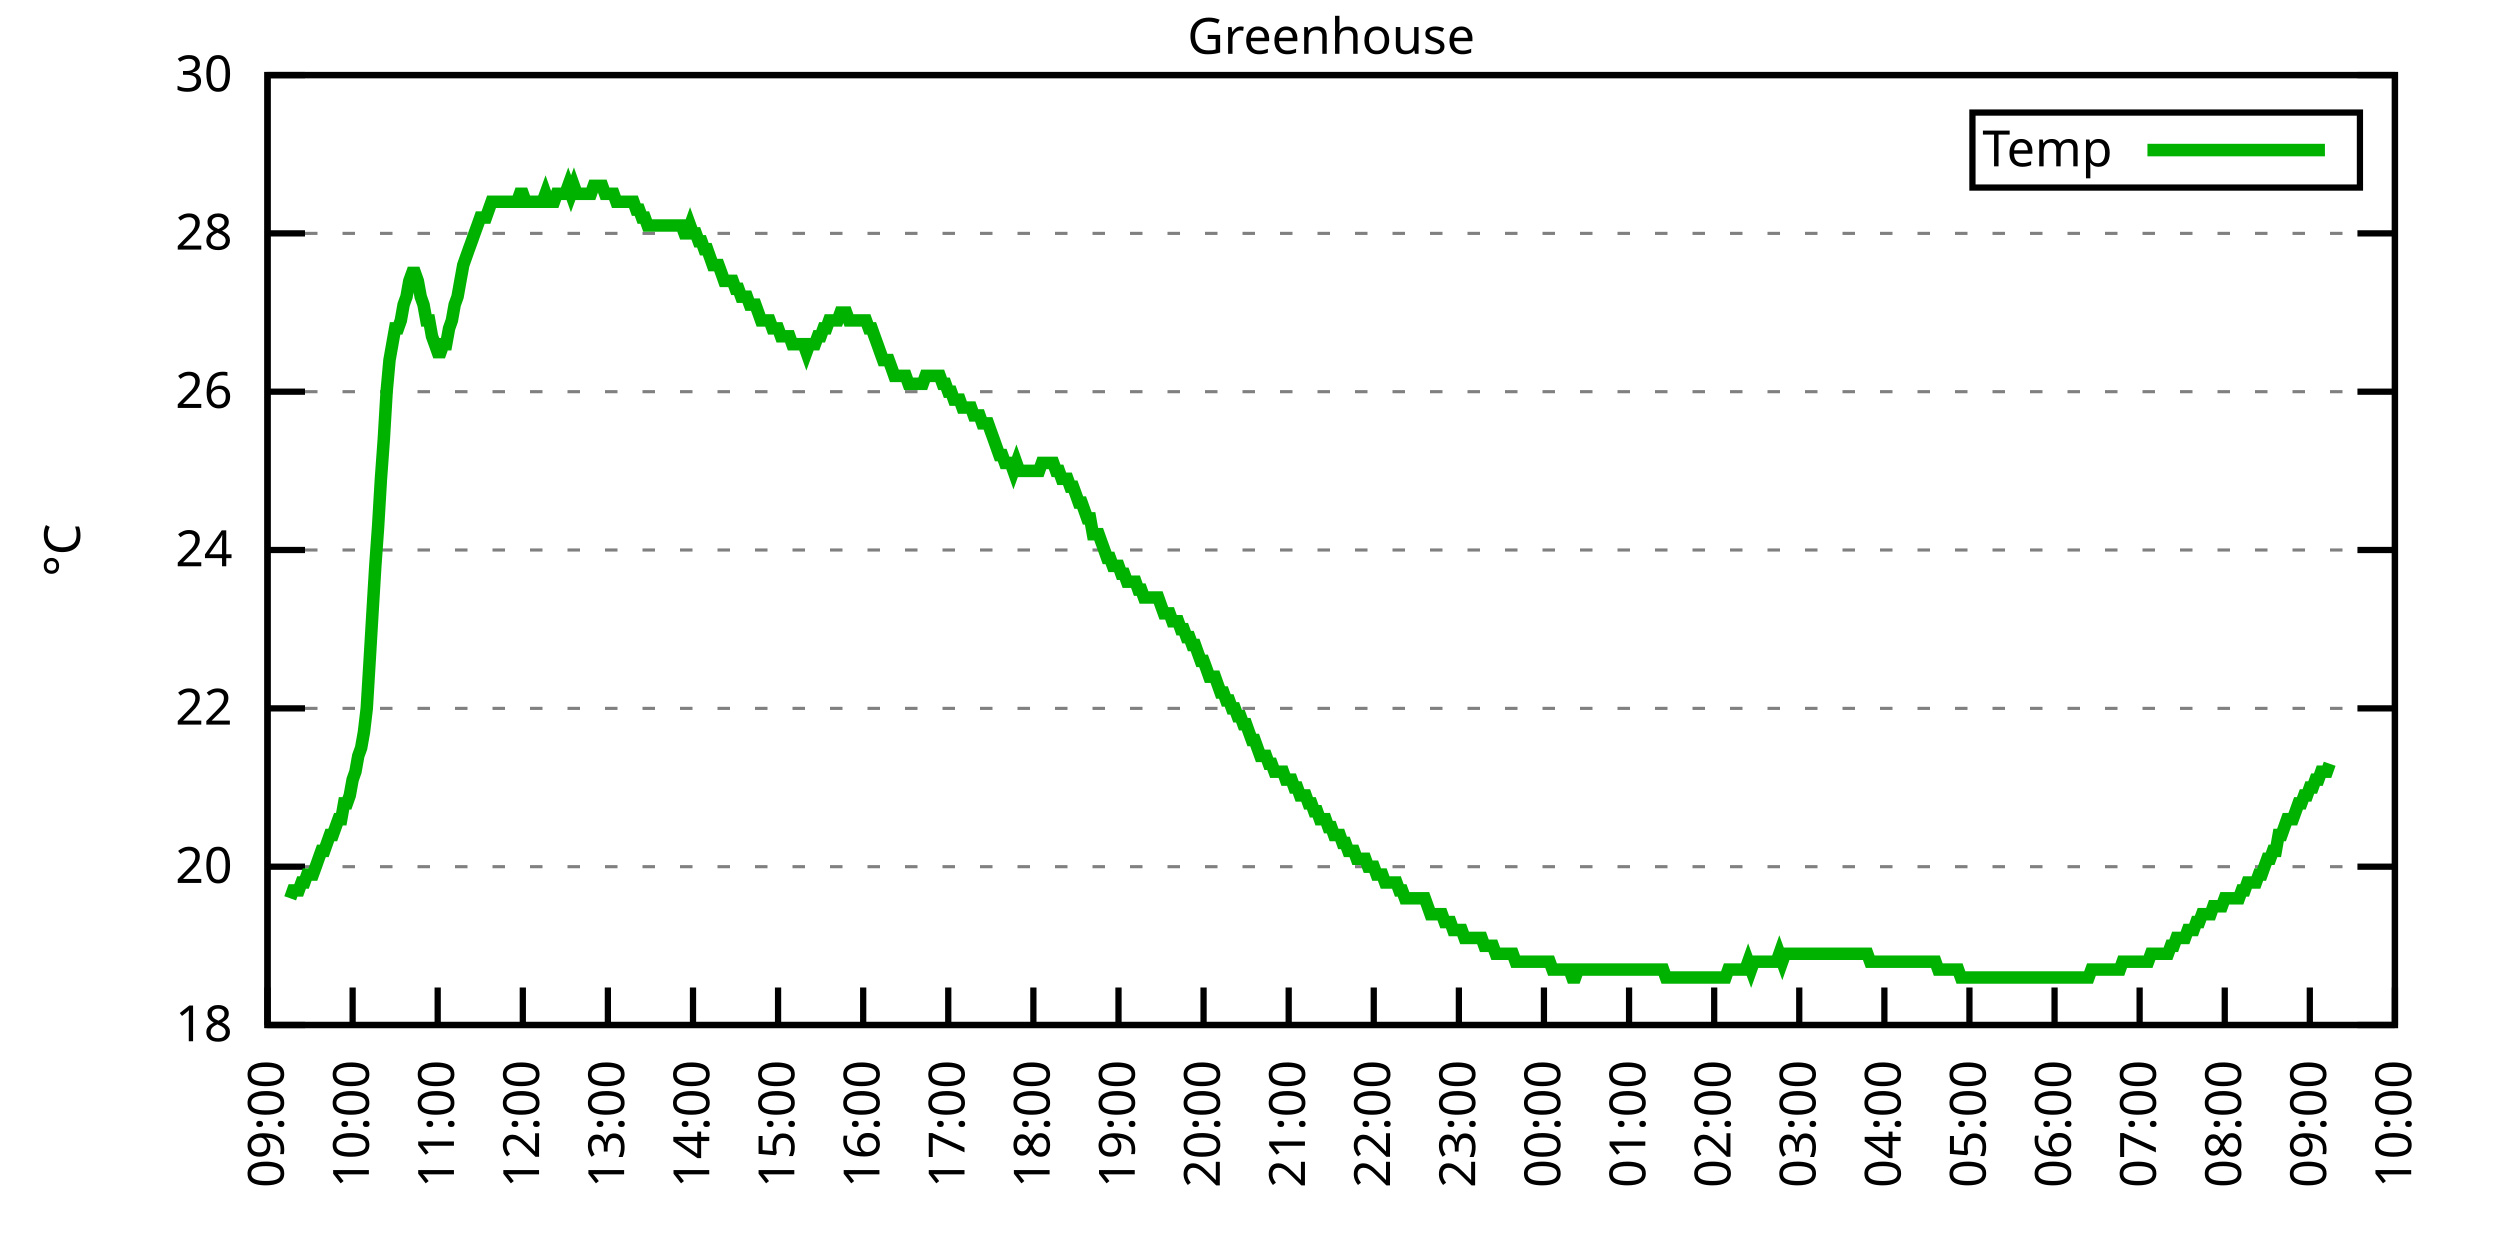
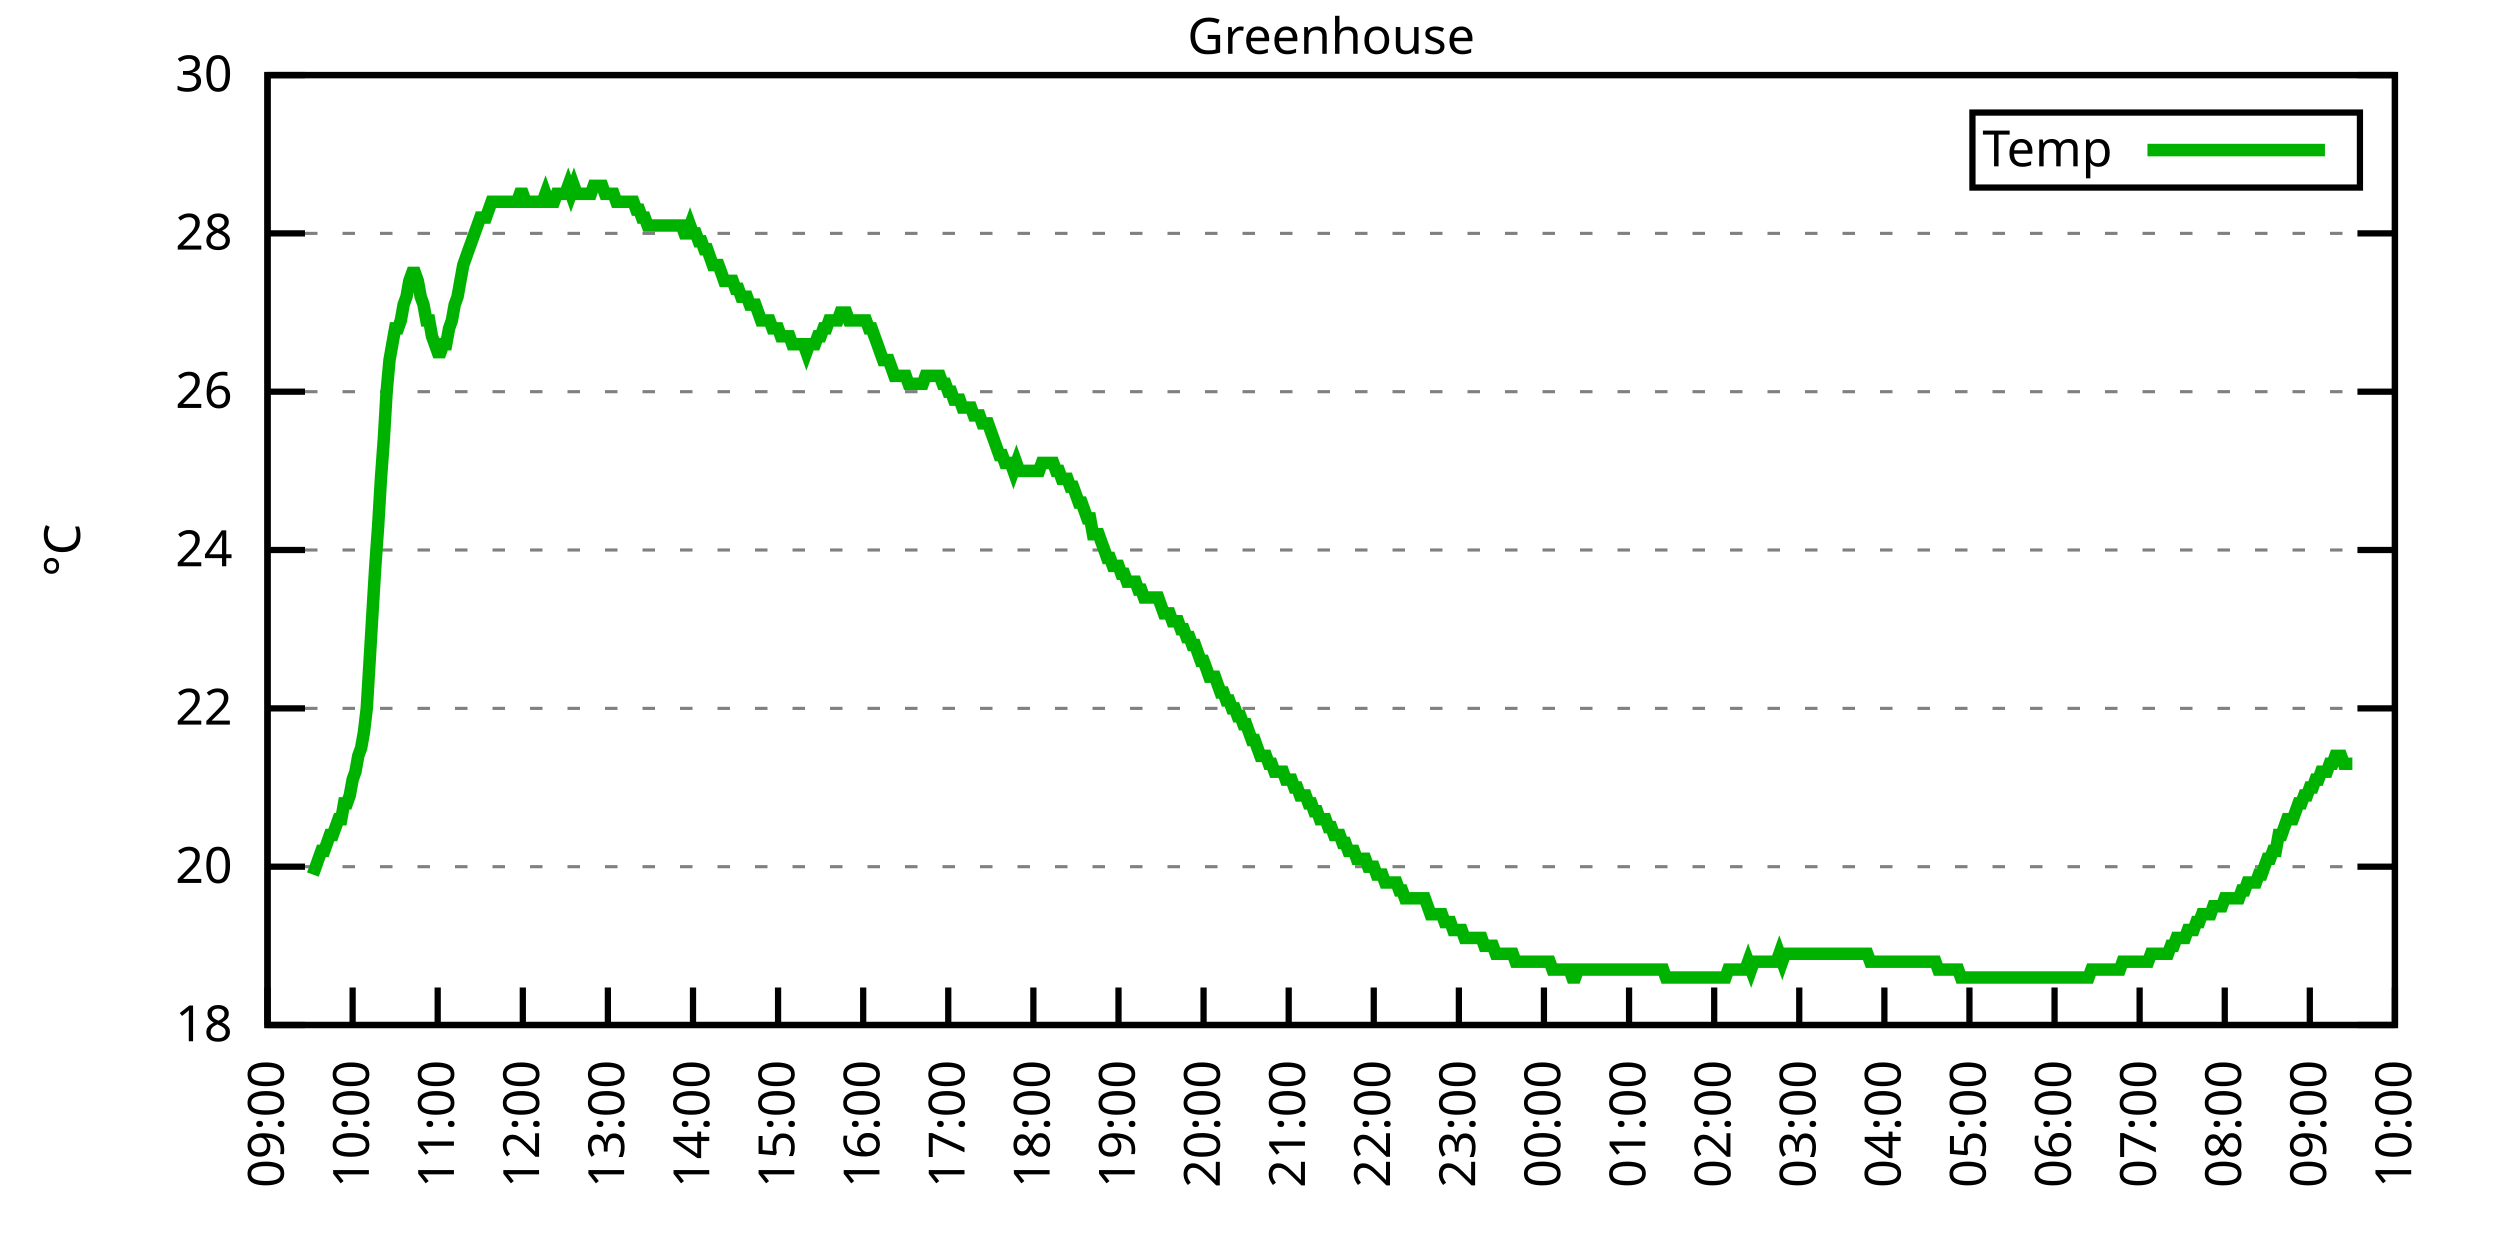
<svg xmlns="http://www.w3.org/2000/svg" xmlns:xlink="http://www.w3.org/1999/xlink" width="400" height="200" viewBox="0 0 400 200">
  <g id="gnuplot_canvas">
    <rect x="0" y="0" width="400" height="200" fill="none" />
    <defs>
      <circle id="gpDot" r="0.5" stroke-width="0.5" stroke="currentColor" />
      <path id="gpPt0" stroke-width="0.333" stroke="currentColor" d="M-1,0 h2 M0,-1 v2" />
      <path id="gpPt1" stroke-width="0.333" stroke="currentColor" d="M-1,-1 L1,1 M1,-1 L-1,1" />
      <path id="gpPt2" stroke-width="0.333" stroke="currentColor" d="M-1,0 L1,0 M0,-1 L0,1 M-1,-1 L1,1 M-1,1 L1,-1" />
      <rect id="gpPt3" stroke-width="0.333" stroke="currentColor" x="-1" y="-1" width="2" height="2" />
      <rect id="gpPt4" stroke-width="0.333" stroke="currentColor" fill="currentColor" x="-1" y="-1" width="2" height="2" />
      <circle id="gpPt5" stroke-width="0.333" stroke="currentColor" cx="0" cy="0" r="1" />
      <use xlink:href="#gpPt5" id="gpPt6" fill="currentColor" stroke="none" />
      <path id="gpPt7" stroke-width="0.333" stroke="currentColor" d="M0,-1.33 L-1.33,0.67 L1.33,0.67 z" />
      <use xlink:href="#gpPt7" id="gpPt8" fill="currentColor" stroke="none" />
      <use xlink:href="#gpPt7" id="gpPt9" stroke="currentColor" transform="rotate(180)" />
      <use xlink:href="#gpPt9" id="gpPt10" fill="currentColor" stroke="none" />
      <use xlink:href="#gpPt3" id="gpPt11" stroke="currentColor" transform="rotate(45)" />
      <use xlink:href="#gpPt11" id="gpPt12" fill="currentColor" stroke="none" />
      <path id="gpPt13" stroke-width="0.333" stroke="currentColor" d="M0,1.330 L1.265,0.411 L0.782,-1.067 L-0.782,-1.076 L-1.265,0.411 z" />
      <use xlink:href="#gpPt13" id="gpPt14" fill="currentColor" stroke="none" />
      <filter id="textbox" filterUnits="objectBoundingBox" x="0" y="0" height="1" width="1">
        <feFlood flood-color="white" flood-opacity="1" result="bgnd" />
        <feComposite in="SourceGraphic" in2="bgnd" operator="atop" />
      </filter>
      <filter id="greybox" filterUnits="objectBoundingBox" x="0" y="0" height="1" width="1">
        <feFlood flood-color="lightgrey" flood-opacity="1" result="grey" />
        <feComposite in="SourceGraphic" in2="grey" operator="atop" />
      </filter>
    </defs>
    <g fill="none" color="white" stroke="currentColor" stroke-width="1.00" stroke-linecap="butt" stroke-linejoin="miter">
</g>
    <g fill="none" color="black" stroke="currentColor" stroke-width="1.00" stroke-linecap="butt" stroke-linejoin="miter">
      <g stroke="none" shape-rendering="crispEdges">
        <polygon fill="rgb(255, 255, 255)" points="42.80,164.00 383.18,164.00 383.18,12.02 42.80,12.02 " />
      </g>
    </g>
    <g fill="none" color="black" stroke="currentColor" stroke-width="1.00" stroke-linecap="butt" stroke-linejoin="miter">
</g>
    <g fill="none" color="black" stroke="black" stroke-width="0.50" stroke-linecap="butt" stroke-linejoin="miter">
</g>
    <g fill="none" color="gray" stroke="currentColor" stroke-width="0.50" stroke-linecap="butt" stroke-linejoin="miter">
      <path stroke="gray" stroke-dasharray="2,4" class="gridline" d="M42.80,164.00 L383.19,164.00  " />
    </g>
    <g fill="none" color="gray" stroke="gray" stroke-width="1.00" stroke-linecap="butt" stroke-linejoin="miter">
</g>
    <g fill="none" color="black" stroke="currentColor" stroke-width="1.00" stroke-linecap="butt" stroke-linejoin="miter">
      <path stroke="black" d="M42.80,164.00 L48.80,164.00 M383.19,164.00 L377.19,164.00  " />
      <g transform="translate(37.20,166.60)" stroke="none" fill="black" font-family="Sans" font-size="8.00" text-anchor="end">
        <text>
          <tspan font-family="Sans"> 18</tspan>
        </text>
      </g>
    </g>
    <g fill="none" color="black" stroke="currentColor" stroke-width="1.00" stroke-linecap="butt" stroke-linejoin="miter">
</g>
    <g fill="none" color="black" stroke="black" stroke-width="0.50" stroke-linecap="butt" stroke-linejoin="miter">
</g>
    <g fill="none" color="gray" stroke="currentColor" stroke-width="0.50" stroke-linecap="butt" stroke-linejoin="miter">
      <path stroke="gray" stroke-dasharray="2,4" class="gridline" d="M42.80,138.67 L383.19,138.67  " />
    </g>
    <g fill="none" color="gray" stroke="gray" stroke-width="1.00" stroke-linecap="butt" stroke-linejoin="miter">
</g>
    <g fill="none" color="black" stroke="currentColor" stroke-width="1.00" stroke-linecap="butt" stroke-linejoin="miter">
      <path stroke="black" d="M42.80,138.67 L48.80,138.67 M383.19,138.67 L377.19,138.67  " />
      <g transform="translate(37.20,141.27)" stroke="none" fill="black" font-family="Sans" font-size="8.00" text-anchor="end">
        <text>
          <tspan font-family="Sans"> 20</tspan>
        </text>
      </g>
    </g>
    <g fill="none" color="black" stroke="currentColor" stroke-width="1.00" stroke-linecap="butt" stroke-linejoin="miter">
</g>
    <g fill="none" color="black" stroke="black" stroke-width="0.50" stroke-linecap="butt" stroke-linejoin="miter">
</g>
    <g fill="none" color="gray" stroke="currentColor" stroke-width="0.50" stroke-linecap="butt" stroke-linejoin="miter">
      <path stroke="gray" stroke-dasharray="2,4" class="gridline" d="M42.80,113.34 L383.19,113.34  " />
    </g>
    <g fill="none" color="gray" stroke="gray" stroke-width="1.00" stroke-linecap="butt" stroke-linejoin="miter">
</g>
    <g fill="none" color="black" stroke="currentColor" stroke-width="1.00" stroke-linecap="butt" stroke-linejoin="miter">
      <path stroke="black" d="M42.80,113.34 L48.80,113.34 M383.19,113.34 L377.19,113.34  " />
      <g transform="translate(37.20,115.94)" stroke="none" fill="black" font-family="Sans" font-size="8.00" text-anchor="end">
        <text>
          <tspan font-family="Sans"> 22</tspan>
        </text>
      </g>
    </g>
    <g fill="none" color="black" stroke="currentColor" stroke-width="1.00" stroke-linecap="butt" stroke-linejoin="miter">
</g>
    <g fill="none" color="black" stroke="black" stroke-width="0.50" stroke-linecap="butt" stroke-linejoin="miter">
</g>
    <g fill="none" color="gray" stroke="currentColor" stroke-width="0.50" stroke-linecap="butt" stroke-linejoin="miter">
      <path stroke="gray" stroke-dasharray="2,4" class="gridline" d="M42.80,88.00 L383.19,88.00  " />
    </g>
    <g fill="none" color="gray" stroke="gray" stroke-width="1.00" stroke-linecap="butt" stroke-linejoin="miter">
</g>
    <g fill="none" color="black" stroke="currentColor" stroke-width="1.00" stroke-linecap="butt" stroke-linejoin="miter">
      <path stroke="black" d="M42.80,88.00 L48.80,88.00 M383.19,88.00 L377.19,88.00  " />
      <g transform="translate(37.20,90.60)" stroke="none" fill="black" font-family="Sans" font-size="8.00" text-anchor="end">
        <text>
          <tspan font-family="Sans"> 24</tspan>
        </text>
      </g>
    </g>
    <g fill="none" color="black" stroke="currentColor" stroke-width="1.00" stroke-linecap="butt" stroke-linejoin="miter">
</g>
    <g fill="none" color="black" stroke="black" stroke-width="0.50" stroke-linecap="butt" stroke-linejoin="miter">
</g>
    <g fill="none" color="gray" stroke="currentColor" stroke-width="0.50" stroke-linecap="butt" stroke-linejoin="miter">
      <path stroke="gray" stroke-dasharray="2,4" class="gridline" d="M42.80,62.67 L383.19,62.67  " />
    </g>
    <g fill="none" color="gray" stroke="gray" stroke-width="1.00" stroke-linecap="butt" stroke-linejoin="miter">
</g>
    <g fill="none" color="black" stroke="currentColor" stroke-width="1.00" stroke-linecap="butt" stroke-linejoin="miter">
      <path stroke="black" d="M42.80,62.67 L48.80,62.67 M383.19,62.67 L377.19,62.67  " />
      <g transform="translate(37.20,65.27)" stroke="none" fill="black" font-family="Sans" font-size="8.00" text-anchor="end">
        <text>
          <tspan font-family="Sans"> 26</tspan>
        </text>
      </g>
    </g>
    <g fill="none" color="black" stroke="currentColor" stroke-width="1.00" stroke-linecap="butt" stroke-linejoin="miter">
</g>
    <g fill="none" color="black" stroke="black" stroke-width="0.50" stroke-linecap="butt" stroke-linejoin="miter">
</g>
    <g fill="none" color="gray" stroke="currentColor" stroke-width="0.50" stroke-linecap="butt" stroke-linejoin="miter">
      <path stroke="gray" stroke-dasharray="2,4" class="gridline" d="M42.80,37.34 L383.19,37.34  " />
    </g>
    <g fill="none" color="gray" stroke="gray" stroke-width="1.00" stroke-linecap="butt" stroke-linejoin="miter">
</g>
    <g fill="none" color="black" stroke="currentColor" stroke-width="1.00" stroke-linecap="butt" stroke-linejoin="miter">
      <path stroke="black" d="M42.80,37.34 L48.80,37.34 M383.19,37.34 L377.19,37.34  " />
      <g transform="translate(37.20,39.94)" stroke="none" fill="black" font-family="Sans" font-size="8.00" text-anchor="end">
        <text>
          <tspan font-family="Sans"> 28</tspan>
        </text>
      </g>
    </g>
    <g fill="none" color="black" stroke="currentColor" stroke-width="1.00" stroke-linecap="butt" stroke-linejoin="miter">
</g>
    <g fill="none" color="black" stroke="black" stroke-width="0.50" stroke-linecap="butt" stroke-linejoin="miter">
</g>
    <g fill="none" color="gray" stroke="currentColor" stroke-width="0.50" stroke-linecap="butt" stroke-linejoin="miter">
      <path stroke="gray" stroke-dasharray="2,4" class="gridline" d="M42.80,12.01 L383.19,12.01  " />
    </g>
    <g fill="none" color="gray" stroke="gray" stroke-width="1.00" stroke-linecap="butt" stroke-linejoin="miter">
</g>
    <g fill="none" color="black" stroke="currentColor" stroke-width="1.00" stroke-linecap="butt" stroke-linejoin="miter">
      <path stroke="black" d="M42.80,12.01 L48.80,12.01 M383.19,12.01 L377.19,12.01  " />
      <g transform="translate(37.20,14.61)" stroke="none" fill="black" font-family="Sans" font-size="8.00" text-anchor="end">
        <text>
          <tspan font-family="Sans"> 30</tspan>
        </text>
      </g>
    </g>
    <g fill="none" color="black" stroke="currentColor" stroke-width="1.00" stroke-linecap="butt" stroke-linejoin="miter">
      <path stroke="black" d="M42.80,164.00 L42.80,158.00  " />
      <g transform="translate(45.40,169.60) rotate(270.00)" stroke="none" fill="black" font-family="Sans" font-size="8.00" text-anchor="end">
        <text>
          <tspan font-family="Sans">09:00</tspan>
        </text>
      </g>
    </g>
    <g fill="none" color="black" stroke="currentColor" stroke-width="1.00" stroke-linecap="butt" stroke-linejoin="miter">
      <path stroke="black" d="M56.42,164.00 L56.42,158.00  " />
      <g transform="translate(59.02,169.60) rotate(270.00)" stroke="none" fill="black" font-family="Sans" font-size="8.00" text-anchor="end">
        <text>
          <tspan font-family="Sans">10:00</tspan>
        </text>
      </g>
    </g>
    <g fill="none" color="black" stroke="currentColor" stroke-width="1.00" stroke-linecap="butt" stroke-linejoin="miter">
      <path stroke="black" d="M70.03,164.00 L70.03,158.00  " />
      <g transform="translate(72.63,169.60) rotate(270.00)" stroke="none" fill="black" font-family="Sans" font-size="8.00" text-anchor="end">
        <text>
          <tspan font-family="Sans">11:00</tspan>
        </text>
      </g>
    </g>
    <g fill="none" color="black" stroke="currentColor" stroke-width="1.00" stroke-linecap="butt" stroke-linejoin="miter">
      <path stroke="black" d="M83.65,164.00 L83.65,158.00  " />
      <g transform="translate(86.25,169.60) rotate(270.00)" stroke="none" fill="black" font-family="Sans" font-size="8.00" text-anchor="end">
        <text>
          <tspan font-family="Sans">12:00</tspan>
        </text>
      </g>
    </g>
    <g fill="none" color="black" stroke="currentColor" stroke-width="1.00" stroke-linecap="butt" stroke-linejoin="miter">
      <path stroke="black" d="M97.26,164.00 L97.26,158.00  " />
      <g transform="translate(99.86,169.60) rotate(270.00)" stroke="none" fill="black" font-family="Sans" font-size="8.00" text-anchor="end">
        <text>
          <tspan font-family="Sans">13:00</tspan>
        </text>
      </g>
    </g>
    <g fill="none" color="black" stroke="currentColor" stroke-width="1.00" stroke-linecap="butt" stroke-linejoin="miter">
      <path stroke="black" d="M110.88,164.00 L110.88,158.00  " />
      <g transform="translate(113.48,169.60) rotate(270.00)" stroke="none" fill="black" font-family="Sans" font-size="8.00" text-anchor="end">
        <text>
          <tspan font-family="Sans">14:00</tspan>
        </text>
      </g>
    </g>
    <g fill="none" color="black" stroke="currentColor" stroke-width="1.00" stroke-linecap="butt" stroke-linejoin="miter">
      <path stroke="black" d="M124.49,164.00 L124.49,158.00  " />
      <g transform="translate(127.09,169.60) rotate(270.00)" stroke="none" fill="black" font-family="Sans" font-size="8.00" text-anchor="end">
        <text>
          <tspan font-family="Sans">15:00</tspan>
        </text>
      </g>
    </g>
    <g fill="none" color="black" stroke="currentColor" stroke-width="1.00" stroke-linecap="butt" stroke-linejoin="miter">
      <path stroke="black" d="M138.11,164.00 L138.11,158.00  " />
      <g transform="translate(140.71,169.60) rotate(270.00)" stroke="none" fill="black" font-family="Sans" font-size="8.00" text-anchor="end">
        <text>
          <tspan font-family="Sans">16:00</tspan>
        </text>
      </g>
    </g>
    <g fill="none" color="black" stroke="currentColor" stroke-width="1.00" stroke-linecap="butt" stroke-linejoin="miter">
      <path stroke="black" d="M151.72,164.00 L151.72,158.00  " />
      <g transform="translate(154.32,169.60) rotate(270.00)" stroke="none" fill="black" font-family="Sans" font-size="8.00" text-anchor="end">
        <text>
          <tspan font-family="Sans">17:00</tspan>
        </text>
      </g>
    </g>
    <g fill="none" color="black" stroke="currentColor" stroke-width="1.00" stroke-linecap="butt" stroke-linejoin="miter">
      <path stroke="black" d="M165.34,164.00 L165.34,158.00  " />
      <g transform="translate(167.94,169.60) rotate(270.00)" stroke="none" fill="black" font-family="Sans" font-size="8.00" text-anchor="end">
        <text>
          <tspan font-family="Sans">18:00</tspan>
        </text>
      </g>
    </g>
    <g fill="none" color="black" stroke="currentColor" stroke-width="1.00" stroke-linecap="butt" stroke-linejoin="miter">
      <path stroke="black" d="M178.96,164.00 L178.96,158.00  " />
      <g transform="translate(181.56,169.60) rotate(270.00)" stroke="none" fill="black" font-family="Sans" font-size="8.00" text-anchor="end">
        <text>
          <tspan font-family="Sans">19:00</tspan>
        </text>
      </g>
    </g>
    <g fill="none" color="black" stroke="currentColor" stroke-width="1.00" stroke-linecap="butt" stroke-linejoin="miter">
      <path stroke="black" d="M192.57,164.00 L192.57,158.00  " />
      <g transform="translate(195.17,169.60) rotate(270.00)" stroke="none" fill="black" font-family="Sans" font-size="8.00" text-anchor="end">
        <text>
          <tspan font-family="Sans">20:00</tspan>
        </text>
      </g>
    </g>
    <g fill="none" color="black" stroke="currentColor" stroke-width="1.00" stroke-linecap="butt" stroke-linejoin="miter">
      <path stroke="black" d="M206.19,164.00 L206.19,158.00  " />
      <g transform="translate(208.79,169.60) rotate(270.00)" stroke="none" fill="black" font-family="Sans" font-size="8.00" text-anchor="end">
        <text>
          <tspan font-family="Sans">21:00</tspan>
        </text>
      </g>
    </g>
    <g fill="none" color="black" stroke="currentColor" stroke-width="1.00" stroke-linecap="butt" stroke-linejoin="miter">
      <path stroke="black" d="M219.80,164.00 L219.80,158.00  " />
      <g transform="translate(222.40,169.60) rotate(270.00)" stroke="none" fill="black" font-family="Sans" font-size="8.00" text-anchor="end">
        <text>
          <tspan font-family="Sans">22:00</tspan>
        </text>
      </g>
    </g>
    <g fill="none" color="black" stroke="currentColor" stroke-width="1.00" stroke-linecap="butt" stroke-linejoin="miter">
      <path stroke="black" d="M233.42,164.00 L233.42,158.00  " />
      <g transform="translate(236.02,169.60) rotate(270.00)" stroke="none" fill="black" font-family="Sans" font-size="8.00" text-anchor="end">
        <text>
          <tspan font-family="Sans">23:00</tspan>
        </text>
      </g>
    </g>
    <g fill="none" color="black" stroke="currentColor" stroke-width="1.00" stroke-linecap="butt" stroke-linejoin="miter">
      <path stroke="black" d="M247.03,164.00 L247.03,158.00  " />
      <g transform="translate(249.63,169.60) rotate(270.00)" stroke="none" fill="black" font-family="Sans" font-size="8.00" text-anchor="end">
        <text>
          <tspan font-family="Sans">00:00</tspan>
        </text>
      </g>
    </g>
    <g fill="none" color="black" stroke="currentColor" stroke-width="1.00" stroke-linecap="butt" stroke-linejoin="miter">
      <path stroke="black" d="M260.65,164.00 L260.65,158.00  " />
      <g transform="translate(263.25,169.60) rotate(270.00)" stroke="none" fill="black" font-family="Sans" font-size="8.00" text-anchor="end">
        <text>
          <tspan font-family="Sans">01:00</tspan>
        </text>
      </g>
    </g>
    <g fill="none" color="black" stroke="currentColor" stroke-width="1.00" stroke-linecap="butt" stroke-linejoin="miter">
      <path stroke="black" d="M274.27,164.00 L274.27,158.00  " />
      <g transform="translate(276.87,169.60) rotate(270.00)" stroke="none" fill="black" font-family="Sans" font-size="8.00" text-anchor="end">
        <text>
          <tspan font-family="Sans">02:00</tspan>
        </text>
      </g>
    </g>
    <g fill="none" color="black" stroke="currentColor" stroke-width="1.00" stroke-linecap="butt" stroke-linejoin="miter">
      <path stroke="black" d="M287.88,164.00 L287.88,158.00  " />
      <g transform="translate(290.48,169.60) rotate(270.00)" stroke="none" fill="black" font-family="Sans" font-size="8.00" text-anchor="end">
        <text>
          <tspan font-family="Sans">03:00</tspan>
        </text>
      </g>
    </g>
    <g fill="none" color="black" stroke="currentColor" stroke-width="1.00" stroke-linecap="butt" stroke-linejoin="miter">
      <path stroke="black" d="M301.50,164.00 L301.50,158.00  " />
      <g transform="translate(304.10,169.60) rotate(270.00)" stroke="none" fill="black" font-family="Sans" font-size="8.00" text-anchor="end">
        <text>
          <tspan font-family="Sans">04:00</tspan>
        </text>
      </g>
    </g>
    <g fill="none" color="black" stroke="currentColor" stroke-width="1.00" stroke-linecap="butt" stroke-linejoin="miter">
      <path stroke="black" d="M315.11,164.00 L315.11,158.00  " />
      <g transform="translate(317.71,169.60) rotate(270.00)" stroke="none" fill="black" font-family="Sans" font-size="8.00" text-anchor="end">
        <text>
          <tspan font-family="Sans">05:00</tspan>
        </text>
      </g>
    </g>
    <g fill="none" color="black" stroke="currentColor" stroke-width="1.00" stroke-linecap="butt" stroke-linejoin="miter">
      <path stroke="black" d="M328.73,164.00 L328.73,158.00  " />
      <g transform="translate(331.33,169.60) rotate(270.00)" stroke="none" fill="black" font-family="Sans" font-size="8.00" text-anchor="end">
        <text>
          <tspan font-family="Sans">06:00</tspan>
        </text>
      </g>
    </g>
    <g fill="none" color="black" stroke="currentColor" stroke-width="1.00" stroke-linecap="butt" stroke-linejoin="miter">
      <path stroke="black" d="M342.34,164.00 L342.34,158.00  " />
      <g transform="translate(344.94,169.60) rotate(270.00)" stroke="none" fill="black" font-family="Sans" font-size="8.00" text-anchor="end">
        <text>
          <tspan font-family="Sans">07:00</tspan>
        </text>
      </g>
    </g>
    <g fill="none" color="black" stroke="currentColor" stroke-width="1.00" stroke-linecap="butt" stroke-linejoin="miter">
      <path stroke="black" d="M355.96,164.00 L355.96,158.00  " />
      <g transform="translate(358.56,169.60) rotate(270.00)" stroke="none" fill="black" font-family="Sans" font-size="8.00" text-anchor="end">
        <text>
          <tspan font-family="Sans">08:00</tspan>
        </text>
      </g>
    </g>
    <g fill="none" color="black" stroke="currentColor" stroke-width="1.00" stroke-linecap="butt" stroke-linejoin="miter">
      <path stroke="black" d="M369.57,164.00 L369.57,158.00  " />
      <g transform="translate(372.17,169.60) rotate(270.00)" stroke="none" fill="black" font-family="Sans" font-size="8.00" text-anchor="end">
        <text>
          <tspan font-family="Sans">09:00</tspan>
        </text>
      </g>
    </g>
    <g fill="none" color="black" stroke="currentColor" stroke-width="1.00" stroke-linecap="butt" stroke-linejoin="miter">
      <path stroke="black" d="M383.19,164.00 L383.19,158.00  " />
      <g transform="translate(385.79,169.60) rotate(270.00)" stroke="none" fill="black" font-family="Sans" font-size="8.00" text-anchor="end">
        <text>
          <tspan font-family="Sans">10:00</tspan>
        </text>
      </g>
    </g>
    <g fill="none" color="black" stroke="currentColor" stroke-width="1.00" stroke-linecap="butt" stroke-linejoin="miter">
</g>
    <g fill="none" color="black" stroke="currentColor" stroke-width="1.00" stroke-linecap="butt" stroke-linejoin="miter">
      <path stroke="black" d="M42.80,12.01 L42.80,164.00 L383.19,164.00 L383.19,12.01 L42.80,12.01 Z  " />
    </g>
    <g fill="none" color="black" stroke="currentColor" stroke-width="1.00" stroke-linecap="butt" stroke-linejoin="miter">
</g>
    <g fill="none" color="black" stroke="currentColor" stroke-width="1.00" stroke-linecap="butt" stroke-linejoin="miter">
      <path stroke="black" d="M315.59,30.01 L315.59,18.01 L377.59,18.01 L377.59,30.01 L315.59,30.01 Z  " />
    </g>
    <g id="Greenhouse_plot_1">
      <g fill="none" color="white" stroke="black" stroke-width="2.00" stroke-linecap="butt" stroke-linejoin="miter">
</g>
      <g fill="none" color="black" stroke="currentColor" stroke-width="2.00" stroke-linecap="butt" stroke-linejoin="miter">
        <g transform="translate(337.99,26.61)" stroke="none" fill="black" font-family="Sans" font-size="8.00" text-anchor="end">
          <text>
            <tspan font-family="Sans">Temp</tspan>
          </text>
        </g>
      </g>
      <g fill="none" color="black" stroke="currentColor" stroke-width="2.00" stroke-linecap="butt" stroke-linejoin="miter">
-         <path stroke="rgb(  0, 178,   0)" d="M343.59,24.01 L371.99,24.01 M46.43,143.73 L46.88,142.47 L47.34,142.47 L47.79,142.47 L48.25,141.20 L48.70,141.20   L49.15,139.93 L49.61,139.93 L50.06,139.93 L50.52,138.67 L50.97,137.40 L51.42,136.14 L51.88,136.14 L52.33,134.87   L52.78,133.60 L53.24,133.60 L53.69,132.34 L54.15,131.07 L54.60,131.07 L55.05,128.54 L55.51,128.54 L55.96,127.27   L56.42,124.74 L56.87,123.47 L57.32,120.94 L57.78,119.67 L58.23,117.14 L58.68,113.34 L59.14,105.74 L59.59,98.14   L60.05,90.54 L60.50,84.21 L60.95,76.61 L61.41,70.27 L61.86,62.67 L62.32,57.61 L62.77,55.07 L63.22,52.54   L63.68,52.54 L64.13,51.27 L64.58,48.74 L65.04,47.47 L65.49,44.94 L65.95,43.67 L66.40,43.67 L66.85,44.94   L67.31,47.47 L67.76,48.74 L68.22,51.27 L68.67,51.27 L69.12,53.81 L69.58,55.07 L70.03,56.34 L70.49,56.34   L70.94,55.07 L71.39,55.07 L71.85,52.54 L72.30,51.27 L72.75,48.74 L73.21,47.47 L73.66,44.94 L74.12,42.41   L74.57,41.14 L75.02,39.87 L75.48,38.61 L75.93,37.34 L76.39,36.08 L76.84,34.81 L77.29,34.81 L77.75,34.81   L78.20,33.54 L78.65,32.28 L79.11,32.28 L79.56,32.28 L80.02,32.28 L80.47,32.28 L80.92,32.28 L81.38,32.28   L81.83,32.28 L82.29,32.28 L82.74,32.28 L83.19,31.01 L83.65,31.01 L84.10,32.28 L84.55,32.28 L85.01,32.28   L85.46,32.28 L85.92,32.28 L86.37,32.28 L86.82,32.28 L87.28,31.01 L87.73,32.28 L88.19,32.28 L88.64,32.28   L89.09,31.01 L89.55,31.01 L90.00,31.01 L90.45,31.01 L90.91,29.74 L91.36,31.01 L91.82,29.74 L92.27,31.01   L92.72,31.01 L93.18,31.01 L93.63,31.01 L94.09,31.01 L94.54,31.01 L94.99,29.74 L95.45,29.74 L95.90,29.74   L96.35,29.74 L96.81,31.01 L97.26,31.01 L97.72,31.01 L98.17,31.01 L98.62,32.28 L99.08,32.28 L99.53,32.28   L99.99,32.28 L100.44,32.28 L100.89,32.28 L101.35,32.28 L101.80,33.54 L102.25,33.54 L102.71,34.81 L103.16,34.81   L103.62,36.08 L104.07,36.08 L104.52,36.08 L104.98,36.08 L105.43,36.08 L105.89,36.08 L106.34,36.08 L106.79,36.08   L107.25,36.08 L107.70,36.08 L108.15,36.08 L108.61,36.08 L109.06,36.08 L109.52,37.34 L109.97,37.34 L110.42,36.08   L110.88,37.34 L111.33,37.34 L111.79,38.61 L112.24,38.61 L112.69,39.87 L113.15,39.87 L113.60,41.14 L114.05,42.41   L114.51,42.41 L114.96,42.41 L115.42,43.67 L115.87,44.94 L116.32,44.94 L116.78,44.94 L117.23,44.94 L117.69,46.21   L118.14,46.21 L118.59,47.47 L119.05,47.47 L119.50,47.47 L119.96,48.74 L120.41,48.74 L120.86,48.74 L121.32,50.01   L121.77,51.27 L122.22,51.27 L122.68,51.27 L123.13,51.27 L123.59,52.54 L124.04,52.54 L124.49,52.54 L124.95,53.81   L125.40,53.81 L125.86,53.81 L126.31,53.81 L126.76,55.07 L127.22,55.07 L127.67,55.07 L128.12,55.07 L128.58,55.07   L129.03,56.34 L129.49,55.07 L129.94,55.07 L130.39,55.07 L130.85,53.81 L131.30,53.81 L131.76,52.54 L132.21,52.54   L132.66,51.27 L133.12,51.27 L133.57,51.27 L134.02,51.27 L134.48,50.01 L134.93,50.01 L135.39,50.01 L135.84,51.27   L136.29,51.27 L136.75,51.27 L137.20,51.27 L137.66,51.27 L138.11,51.27 L138.56,51.27 L139.02,52.54 L139.47,52.54   L139.92,53.81 L140.38,55.07 L140.83,56.34 L141.29,57.61 L141.74,57.61 L142.19,57.61 L142.65,58.87 L143.10,60.14   L143.56,60.14 L144.01,60.14 L144.46,60.14 L144.92,60.14 L145.37,61.41 L145.82,61.41 L146.28,61.41 L146.73,61.41   L147.19,61.41 L147.64,61.41 L148.09,60.14 L148.55,60.14 L149.00,60.14 L149.46,60.14 L149.91,60.14 L150.36,60.14   L150.82,61.41 L151.27,61.41 L151.72,62.67 L152.18,62.67 L152.63,63.94 L153.09,63.94 L153.54,63.94 L153.99,65.21   L154.45,65.21 L154.90,65.21 L155.36,65.21 L155.81,66.47 L156.26,66.47 L156.72,66.47 L157.17,67.74 L157.62,67.74   L158.08,67.74 L158.53,69.01 L158.99,70.27 L159.44,71.54 L159.89,72.81 L160.35,72.81 L160.80,74.07 L161.26,74.07   L161.71,74.07 L162.16,75.34 L162.62,74.07 L163.07,75.34 L163.52,75.34 L163.98,75.34 L164.43,75.34 L164.89,75.34   L165.34,75.34 L165.79,75.34 L166.25,75.34 L166.70,74.07 L167.16,74.07 L167.61,74.07 L168.06,74.07 L168.52,74.07   L168.97,75.34 L169.43,75.34 L169.88,76.61 L170.33,76.61 L170.79,76.61 L171.24,77.87 L171.69,77.87 L172.15,79.14   L172.60,80.41 L173.06,80.41 L173.51,81.67 L173.96,82.94 L174.42,82.94 L174.87,85.47 L175.33,85.47 L175.78,85.47   L176.23,86.74 L176.69,88.00 L177.14,89.27 L177.59,89.27 L178.05,90.54 L178.50,90.54 L178.96,90.54 L179.41,91.80   L179.86,91.80 L180.32,93.07 L180.77,93.07 L181.23,93.07 L181.68,93.07 L182.13,94.34 L182.59,94.34 L183.04,95.60   L183.49,95.60 L183.95,95.60 L184.40,95.60 L184.86,95.60 L185.31,95.60 L185.76,96.87 L186.22,98.14 L186.67,98.14   L187.13,98.14 L187.58,99.40 L188.03,99.40 L188.49,99.40 L188.94,100.67 L189.39,100.67 L189.85,101.94 L190.30,101.94   L190.76,103.20 L191.21,103.20 L191.66,104.47 L192.12,105.74 L192.57,105.74 L193.03,107.00 L193.48,108.27 L193.93,108.27   L194.39,108.27 L194.84,109.54 L195.29,110.80 L195.75,110.80 L196.20,112.07 L196.66,112.07 L197.11,113.34 L197.56,113.34   L198.02,114.60 L198.47,114.60 L198.93,115.87 L199.38,115.87 L199.83,117.14 L200.29,118.40 L200.74,118.40 L201.19,119.67   L201.65,120.94 L202.10,120.94 L202.56,120.94 L203.01,122.20 L203.46,122.20 L203.92,123.47 L204.37,123.47 L204.83,123.47   L205.28,123.47 L205.73,124.74 L206.19,124.74 L206.64,124.74 L207.09,126.00 L207.55,126.00 L208.00,127.27 L208.46,127.27   L208.91,127.27 L209.36,128.54 L209.82,128.54 L210.27,129.80 L210.73,129.80 L211.18,131.07 L211.63,131.07 L212.09,131.07   L212.54,132.34 L213.00,132.34 L213.45,133.60 L213.90,133.60 L214.36,133.60 L214.81,134.87 L215.26,134.87 L215.72,136.14   L216.17,136.14 L216.63,136.14 L217.08,137.40 L217.53,137.40 L217.99,137.40 L218.44,137.40 L218.90,138.67 L219.35,138.67   L219.80,138.67 L220.26,139.93 L220.71,139.93 L221.16,139.93 L221.62,141.20 L222.07,141.20 L222.53,141.20 L222.98,141.20   L223.43,141.20 L223.89,142.47 L224.34,142.47 L224.80,143.73 L225.25,143.73 L225.70,143.73 L226.16,143.73 L226.61,143.73   L227.06,143.73 L227.52,143.73 L227.97,143.73 L228.43,145.00 L228.88,146.27 L229.33,146.27 L229.79,146.27 L230.24,146.27   L230.70,146.27 L231.15,147.53 L231.60,147.53 L232.06,147.53 L232.51,148.80 L232.96,148.80 L233.42,148.80 L233.87,148.80   L234.33,150.07 L234.78,150.07 L235.23,150.07 L235.69,150.07 L236.14,150.07 L236.60,150.07 L237.05,150.07 L237.50,151.33   L237.96,151.33 L238.41,151.33 L238.86,151.33 L239.32,152.60 L239.77,152.60 L240.23,152.60 L240.68,152.60 L241.13,152.60   L241.59,152.60 L242.04,152.60 L242.50,153.87 L242.95,153.87 L243.40,153.87 L243.86,153.87 L244.31,153.87 L244.76,153.87   L245.22,153.87 L245.67,153.87 L246.13,153.87 L246.58,153.87 L247.03,153.87 L247.49,153.87 L247.94,153.87 L248.40,155.13   L248.85,155.13 L249.30,155.13 L249.76,155.13 L250.21,155.13 L250.66,155.13 L251.12,155.13 L251.57,156.40 L252.03,156.40   L252.48,155.13 L252.93,155.13 L253.39,155.13 L253.84,155.13 L254.30,155.13 L254.75,155.13 L255.20,155.13 L255.66,155.13   L256.11,155.13 L256.56,155.13 L257.02,155.13 L257.47,155.13 L257.93,155.13 L258.38,155.13 L258.83,155.13 L259.29,155.13   L259.74,155.13 L260.20,155.13 L260.65,155.13 L261.10,155.13 L261.56,155.13 L262.01,155.13 L262.47,155.13 L262.92,155.13   L263.37,155.13 L263.83,155.13 L264.28,155.13 L264.73,155.13 L265.19,155.13 L265.64,155.13 L266.10,155.13 L266.55,156.40   L267.00,156.40 L267.46,156.40 L267.91,156.40 L268.37,156.40 L268.82,156.40 L269.27,156.40 L269.73,156.40 L270.18,156.40   L270.63,156.40 L271.09,156.40 L271.54,156.40 L272.00,156.40 L272.45,156.40 L272.90,156.40 L273.36,156.40 L273.81,156.40   L274.27,156.40 L274.72,156.40 L275.17,156.40 L275.63,156.40 L276.08,156.40 L276.53,155.13 L276.99,155.13 L277.44,155.13   L277.90,155.13 L278.35,155.13 L278.80,155.13 L279.26,155.13 L279.71,153.87 L280.17,155.13 L280.62,153.87 L281.07,153.87   L281.53,153.87 L281.98,153.87 L282.43,153.87 L282.89,153.87 L283.34,153.87 L283.80,153.87 L284.25,153.87 L284.70,152.60   L285.16,153.87 L285.61,152.60 L286.07,152.60 L286.52,152.60 L286.97,152.60 L287.43,152.60 L287.88,152.60 L288.33,152.60   L288.79,152.60 L289.24,152.60 L289.70,152.60 L290.15,152.60 L290.60,152.60 L291.06,152.60 L291.51,152.60 L291.97,152.60   L292.42,152.60 L292.87,152.60 L293.33,152.60 L293.78,152.60 L294.23,152.60 L294.69,152.60 L295.14,152.60 L295.60,152.60   L296.05,152.60 L296.50,152.60 L296.96,152.60 L297.41,152.60 L297.87,152.60 L298.32,152.60 L298.77,152.60 L299.23,153.87   L299.68,153.87 L300.13,153.87 L300.59,153.87 L301.04,153.87 L301.50,153.87 L301.95,153.87 L302.40,153.87 L302.86,153.87   L303.31,153.87 L303.77,153.87 L304.22,153.87 L304.67,153.87 L305.13,153.87 L305.58,153.87 L306.03,153.87 L306.49,153.87   L306.94,153.87 L307.40,153.87 L307.85,153.87 L308.30,153.87 L308.76,153.87 L309.21,153.87 L309.67,153.87 L310.12,155.13   L310.57,155.13 L311.03,155.13 L311.48,155.13 L311.94,155.13 L312.39,155.13 L312.84,155.13 L313.30,155.13 L313.75,156.40   L314.20,156.40 L314.66,156.40 L315.11,156.40 L315.57,156.40 L316.02,156.40 L316.47,156.40 L316.93,156.40 L317.38,156.40   L317.84,156.40 L318.29,156.40 L318.74,156.40 L319.20,156.40 L319.65,156.40 L320.10,156.40 L320.56,156.40 L321.01,156.40   L321.47,156.40 L321.92,156.40 L322.37,156.40 L322.83,156.40 L323.28,156.40 L323.74,156.40 L324.19,156.40 L324.64,156.40   L325.10,156.40 L325.55,156.40 L326.00,156.40 L326.46,156.40 L326.91,156.40 L327.37,156.40 L327.82,156.40 L328.27,156.40   L328.73,156.40 L329.18,156.40 L329.64,156.40 L330.09,156.40 L330.54,156.40 L331.00,156.40 L331.45,156.40 L331.90,156.40   L332.36,156.40 L332.81,156.40 L333.27,156.40 L333.72,156.40 L334.17,156.40 L334.63,155.13 L335.08,155.13 L335.54,155.13   L335.99,155.13 L336.44,155.13 L336.90,155.13 L337.35,155.13 L337.80,155.13 L338.26,155.13 L338.71,155.13 L339.17,155.13   L339.62,153.87 L340.07,153.87 L340.53,153.87 L340.98,153.87 L341.44,153.87 L341.89,153.87 L342.34,153.87 L342.80,153.87   L343.25,153.87 L343.70,153.87 L344.16,152.60 L344.61,152.60 L345.07,152.60 L345.52,152.60 L345.97,152.60 L346.43,152.60   L346.88,152.60 L347.34,151.33 L347.79,151.33 L348.24,150.07 L348.70,150.07 L349.15,150.07 L349.60,150.07 L350.06,148.80   L350.51,148.80 L350.97,148.80 L351.42,147.53 L351.87,147.53 L352.33,146.27 L352.78,146.27 L353.24,146.27 L353.69,146.27   L354.14,145.00 L354.60,145.00 L355.05,145.00 L355.50,145.00 L355.96,143.73 L356.41,143.73 L356.87,143.73 L357.32,143.73   L357.77,143.73 L358.23,143.73 L358.68,142.47 L359.14,142.47 L359.59,141.20 L360.04,141.20 L360.50,141.20 L360.95,141.20   L361.41,139.93 L361.86,139.93 L362.31,138.67 L362.77,137.40 L363.22,137.40 L363.67,136.14 L364.13,136.14 L364.58,133.60   L365.04,133.60 L365.49,132.34 L365.94,131.07 L366.40,131.07 L366.85,131.07 L367.31,129.80 L367.76,128.54 L368.21,128.54   L368.67,127.27 L369.12,127.27 L369.57,126.00 L370.03,126.00 L370.48,124.74 L370.94,124.74 L371.39,123.47 L371.84,123.47   L372.30,123.47 L372.75,122.20  " />
+         <path stroke="rgb(  0, 178,   0)" d="M343.59,24.01 L371.99,24.01 M50.06,139.93 L50.52,138.67 L50.97,137.40 L51.42,136.14 L51.88,136.14 L52.33,134.87   L52.78,133.60 L53.24,133.60 L53.69,132.34 L54.15,131.07 L54.60,131.07 L55.05,128.54 L55.51,128.54 L55.96,127.27   L56.42,124.74 L56.87,123.47 L57.32,120.94 L57.78,119.67 L58.23,117.14 L58.68,113.34 L59.14,105.74 L59.59,98.14   L60.05,90.54 L60.50,84.21 L60.95,76.61 L61.41,70.27 L61.86,62.67 L62.32,57.61 L62.77,55.07 L63.22,52.54   L63.68,52.54 L64.13,51.27 L64.58,48.74 L65.04,47.47 L65.49,44.94 L65.95,43.67 L66.40,43.67 L66.85,44.94   L67.31,47.47 L67.76,48.74 L68.22,51.27 L68.67,51.27 L69.12,53.81 L69.58,55.07 L70.03,56.34 L70.49,56.34   L70.94,55.07 L71.39,55.07 L71.85,52.54 L72.30,51.27 L72.75,48.74 L73.21,47.47 L73.66,44.94 L74.12,42.41   L74.57,41.14 L75.02,39.87 L75.48,38.61 L75.93,37.34 L76.39,36.08 L76.84,34.81 L77.29,34.81 L77.75,34.81   L78.20,33.54 L78.65,32.28 L79.11,32.28 L79.56,32.28 L80.02,32.28 L80.47,32.28 L80.92,32.28 L81.38,32.28   L81.83,32.28 L82.29,32.28 L82.74,32.28 L83.19,31.01 L83.65,31.01 L84.10,32.28 L84.55,32.28 L85.01,32.28   L85.46,32.28 L85.92,32.28 L86.37,32.28 L86.82,32.28 L87.28,31.01 L87.73,32.28 L88.19,32.28 L88.64,32.28   L89.09,31.01 L89.55,31.01 L90.00,31.01 L90.45,31.01 L90.91,29.74 L91.36,31.01 L91.82,29.74 L92.27,31.01   L92.72,31.01 L93.18,31.01 L93.63,31.01 L94.09,31.01 L94.54,31.01 L94.99,29.74 L95.45,29.74 L95.90,29.74   L96.35,29.74 L96.81,31.01 L97.26,31.01 L97.72,31.01 L98.17,31.01 L98.62,32.28 L99.08,32.28 L99.53,32.28   L99.99,32.28 L100.44,32.28 L100.89,32.28 L101.35,32.28 L101.80,33.54 L102.25,33.54 L102.71,34.81 L103.16,34.81   L103.62,36.08 L104.07,36.08 L104.52,36.08 L104.98,36.08 L105.43,36.08 L105.89,36.08 L106.34,36.08 L106.79,36.08   L107.25,36.08 L107.70,36.08 L108.15,36.08 L108.61,36.08 L109.06,36.08 L109.52,37.34 L109.97,37.34 L110.42,36.08   L110.88,37.34 L111.33,37.34 L111.79,38.61 L112.24,38.61 L112.69,39.87 L113.15,39.87 L113.60,41.14 L114.05,42.41   L114.51,42.41 L114.96,42.41 L115.42,43.67 L115.87,44.94 L116.32,44.94 L116.78,44.94 L117.23,44.94 L117.69,46.21   L118.14,46.21 L118.59,47.47 L119.05,47.47 L119.50,47.47 L119.96,48.74 L120.41,48.74 L120.86,48.74 L121.32,50.01   L121.77,51.27 L122.22,51.27 L122.68,51.27 L123.13,51.27 L123.59,52.54 L124.04,52.54 L124.49,52.54 L124.95,53.81   L125.40,53.81 L125.86,53.81 L126.31,53.81 L126.76,55.07 L127.22,55.07 L127.67,55.07 L128.12,55.07 L128.58,55.07   L129.03,56.34 L129.49,55.07 L129.94,55.07 L130.39,55.07 L130.85,53.81 L131.30,53.81 L131.76,52.54 L132.21,52.54   L132.66,51.27 L133.12,51.27 L133.57,51.27 L134.02,51.27 L134.48,50.01 L134.93,50.01 L135.39,50.01 L135.84,51.27   L136.29,51.27 L136.75,51.27 L137.20,51.27 L137.66,51.27 L138.11,51.27 L138.56,51.27 L139.02,52.54 L139.47,52.54   L139.92,53.81 L140.38,55.07 L140.83,56.34 L141.29,57.61 L141.74,57.61 L142.19,57.61 L142.65,58.87 L143.10,60.14   L143.56,60.14 L144.01,60.14 L144.46,60.14 L144.92,60.14 L145.37,61.41 L145.82,61.41 L146.28,61.41 L146.73,61.41   L147.19,61.41 L147.64,61.41 L148.09,60.14 L148.55,60.14 L149.00,60.14 L149.46,60.14 L149.91,60.14 L150.36,60.14   L150.82,61.41 L151.27,61.41 L151.72,62.67 L152.18,62.67 L152.63,63.94 L153.09,63.94 L153.54,63.94 L153.99,65.21   L154.45,65.21 L154.90,65.21 L155.36,65.21 L155.81,66.47 L156.26,66.47 L156.72,66.47 L157.17,67.74 L157.62,67.74   L158.08,67.74 L158.53,69.01 L158.99,70.27 L159.44,71.54 L159.89,72.81 L160.35,72.81 L160.80,74.07 L161.26,74.07   L161.71,74.07 L162.16,75.34 L162.62,74.07 L163.07,75.34 L163.52,75.34 L163.98,75.34 L164.43,75.34 L164.89,75.34   L165.34,75.34 L165.79,75.34 L166.25,75.34 L166.70,74.07 L167.16,74.07 L167.61,74.07 L168.06,74.07 L168.52,74.07   L168.97,75.34 L169.43,75.34 L169.88,76.61 L170.33,76.61 L170.79,76.61 L171.24,77.87 L171.69,77.87 L172.15,79.14   L172.60,80.41 L173.06,80.41 L173.51,81.67 L173.96,82.94 L174.42,82.94 L174.87,85.47 L175.33,85.47 L175.78,85.47   L176.23,86.74 L176.69,88.00 L177.14,89.27 L177.59,89.27 L178.05,90.54 L178.50,90.54 L178.96,90.54 L179.41,91.80   L179.86,91.80 L180.32,93.07 L180.77,93.07 L181.23,93.07 L181.68,93.07 L182.13,94.34 L182.59,94.34 L183.04,95.60   L183.49,95.60 L183.95,95.60 L184.40,95.60 L184.86,95.60 L185.31,95.60 L185.76,96.87 L186.22,98.14 L186.67,98.14   L187.13,98.14 L187.58,99.40 L188.03,99.40 L188.49,99.40 L188.94,100.67 L189.39,100.67 L189.85,101.94 L190.30,101.94   L190.76,103.20 L191.21,103.20 L191.66,104.47 L192.12,105.74 L192.57,105.74 L193.03,107.00 L193.48,108.27 L193.93,108.27   L194.39,108.27 L194.84,109.54 L195.29,110.80 L195.75,110.80 L196.20,112.07 L196.66,112.07 L197.11,113.34 L197.56,113.34   L198.02,114.60 L198.47,114.60 L198.93,115.87 L199.38,115.87 L199.83,117.14 L200.29,118.40 L200.74,118.40 L201.19,119.67   L201.65,120.94 L202.10,120.94 L202.56,120.94 L203.01,122.20 L203.46,122.20 L203.92,123.47 L204.37,123.47 L204.83,123.47   L205.28,123.47 L205.73,124.74 L206.19,124.74 L206.64,124.74 L207.09,126.00 L207.55,126.00 L208.00,127.27 L208.46,127.27   L208.91,127.27 L209.36,128.54 L209.82,128.54 L210.27,129.80 L210.73,129.80 L211.18,131.07 L211.63,131.07 L212.09,131.07   L212.54,132.34 L213.00,132.34 L213.45,133.60 L213.90,133.60 L214.36,133.60 L214.81,134.87 L215.26,134.87 L215.72,136.14   L216.17,136.14 L216.63,136.14 L217.08,137.40 L217.53,137.40 L217.99,137.40 L218.44,137.40 L218.90,138.67 L219.35,138.67   L219.80,138.67 L220.26,139.93 L220.71,139.93 L221.16,139.93 L221.62,141.20 L222.07,141.20 L222.53,141.20 L222.98,141.20   L223.43,141.20 L223.89,142.47 L224.34,142.47 L224.80,143.73 L225.25,143.73 L225.70,143.73 L226.16,143.73 L226.61,143.73   L227.06,143.73 L227.52,143.73 L227.97,143.73 L228.43,145.00 L228.88,146.27 L229.33,146.27 L229.79,146.27 L230.24,146.27   L230.70,146.27 L231.15,147.53 L231.60,147.53 L232.06,147.53 L232.51,148.80 L232.96,148.80 L233.42,148.80 L233.87,148.80   L234.33,150.07 L234.78,150.07 L235.23,150.07 L235.69,150.07 L236.14,150.07 L236.60,150.07 L237.05,150.07 L237.50,151.33   L237.96,151.33 L238.41,151.33 L238.86,151.33 L239.32,152.60 L239.77,152.60 L240.23,152.60 L240.68,152.60 L241.13,152.60   L241.59,152.60 L242.04,152.60 L242.50,153.87 L242.95,153.87 L243.40,153.87 L243.86,153.87 L244.31,153.87 L244.76,153.87   L245.22,153.87 L245.67,153.87 L246.13,153.87 L246.58,153.87 L247.03,153.87 L247.49,153.87 L247.94,153.87 L248.40,155.13   L248.85,155.13 L249.30,155.13 L249.76,155.13 L250.21,155.13 L250.66,155.13 L251.12,155.13 L251.57,156.40 L252.03,156.40   L252.48,155.13 L252.93,155.13 L253.39,155.13 L253.84,155.13 L254.30,155.13 L254.75,155.13 L255.20,155.13 L255.66,155.13   L256.11,155.13 L256.56,155.13 L257.02,155.13 L257.47,155.13 L257.93,155.13 L258.38,155.13 L258.83,155.13 L259.29,155.13   L259.74,155.13 L260.20,155.13 L260.65,155.13 L261.10,155.13 L261.56,155.13 L262.01,155.13 L262.47,155.13 L262.92,155.13   L263.37,155.13 L263.83,155.13 L264.28,155.13 L264.73,155.13 L265.19,155.13 L265.64,155.13 L266.10,155.13 L266.55,156.40   L267.00,156.40 L267.46,156.40 L267.91,156.40 L268.37,156.40 L268.82,156.40 L269.27,156.40 L269.73,156.40 L270.18,156.40   L270.63,156.40 L271.09,156.40 L271.54,156.40 L272.00,156.40 L272.45,156.40 L272.90,156.40 L273.36,156.40 L273.81,156.40   L274.27,156.40 L274.72,156.40 L275.17,156.40 L275.63,156.40 L276.08,156.40 L276.53,155.13 L276.99,155.13 L277.44,155.13   L277.90,155.13 L278.35,155.13 L278.80,155.13 L279.26,155.13 L279.71,153.87 L280.17,155.13 L280.62,153.87 L281.07,153.87   L281.53,153.87 L281.98,153.87 L282.43,153.87 L282.89,153.87 L283.34,153.87 L283.80,153.87 L284.25,153.87 L284.70,152.60   L285.16,153.87 L285.61,152.60 L286.07,152.60 L286.52,152.60 L286.97,152.60 L287.43,152.60 L287.88,152.60 L288.33,152.60   L288.79,152.60 L289.24,152.60 L289.70,152.60 L290.15,152.60 L290.60,152.60 L291.06,152.60 L291.51,152.60 L291.97,152.60   L292.42,152.60 L292.87,152.60 L293.33,152.60 L293.78,152.60 L294.23,152.60 L294.69,152.60 L295.14,152.60 L295.60,152.60   L296.05,152.60 L296.50,152.60 L296.96,152.60 L297.41,152.60 L297.87,152.60 L298.32,152.60 L298.77,152.60 L299.23,153.87   L299.68,153.87 L300.13,153.87 L300.59,153.87 L301.04,153.87 L301.50,153.87 L301.95,153.87 L302.40,153.87 L302.86,153.87   L303.31,153.87 L303.77,153.87 L304.22,153.87 L304.67,153.87 L305.13,153.87 L305.58,153.87 L306.03,153.87 L306.49,153.87   L306.94,153.87 L307.40,153.87 L307.85,153.87 L308.30,153.87 L308.76,153.87 L309.21,153.87 L309.67,153.87 L310.12,155.13   L310.57,155.13 L311.03,155.13 L311.48,155.13 L311.94,155.13 L312.39,155.13 L312.84,155.13 L313.30,155.13 L313.75,156.40   L314.20,156.40 L314.66,156.40 L315.11,156.40 L315.57,156.40 L316.02,156.40 L316.47,156.40 L316.93,156.40 L317.38,156.40   L317.84,156.40 L318.29,156.40 L318.74,156.40 L319.20,156.40 L319.65,156.40 L320.10,156.40 L320.56,156.40 L321.01,156.40   L321.47,156.40 L321.92,156.40 L322.37,156.40 L322.83,156.40 L323.28,156.40 L323.74,156.40 L324.19,156.40 L324.64,156.40   L325.10,156.40 L325.55,156.40 L326.00,156.40 L326.46,156.40 L326.91,156.40 L327.37,156.40 L327.82,156.40 L328.27,156.40   L328.73,156.40 L329.18,156.40 L329.64,156.40 L330.09,156.40 L330.54,156.40 L331.00,156.40 L331.45,156.40 L331.90,156.40   L332.36,156.40 L332.81,156.40 L333.27,156.40 L333.72,156.40 L334.17,156.40 L334.63,155.13 L335.08,155.13 L335.54,155.13   L335.99,155.13 L336.44,155.13 L336.90,155.13 L337.35,155.13 L337.80,155.13 L338.26,155.13 L338.71,155.13 L339.17,155.13   L339.62,153.87 L340.07,153.87 L340.53,153.87 L340.98,153.87 L341.44,153.87 L341.89,153.87 L342.34,153.87 L342.80,153.87   L343.25,153.87 L343.70,153.87 L344.16,152.60 L344.61,152.60 L345.07,152.60 L345.52,152.60 L345.97,152.60 L346.43,152.60   L346.88,152.60 L347.34,151.33 L347.79,151.33 L348.24,150.07 L348.70,150.07 L349.15,150.07 L349.60,150.07 L350.06,148.80   L350.51,148.80 L350.97,148.80 L351.42,147.53 L351.87,147.53 L352.33,146.27 L352.78,146.27 L353.24,146.27 L353.69,146.27   L354.14,145.00 L354.60,145.00 L355.05,145.00 L355.50,145.00 L355.96,143.73 L356.41,143.73 L356.87,143.73 L357.32,143.73   L357.77,143.73 L358.23,143.73 L358.68,142.47 L359.14,142.47 L359.59,141.20 L360.04,141.20 L360.50,141.20 L360.95,141.20   L361.41,139.93 L361.86,139.93 L362.31,138.67 L362.77,137.40 L363.22,137.40 L363.67,136.14 L364.13,136.14 L364.58,133.60   L365.04,133.60 L365.49,132.34 L365.94,131.07 L366.40,131.07 L366.85,131.07 L367.31,129.80 L367.76,128.54 L368.21,128.54   L368.67,127.27 L369.12,127.27 L369.57,126.00 L370.03,126.00 L370.48,124.74 L370.94,124.74 L371.39,123.47 L371.84,123.47   L372.30,123.47 L372.75,122.20 L373.21,122.20 L373.66,120.94 L374.11,120.94 L374.57,120.94 L375.02,122.20 L375.47,122.20   L375.93,122.20 L376.38,122.20  " />
      </g>
    </g>
    <g fill="none" color="black" stroke="currentColor" stroke-width="2.00" stroke-linecap="butt" stroke-linejoin="miter">
</g>
    <g fill="none" color="black" stroke="black" stroke-width="1.00" stroke-linecap="butt" stroke-linejoin="miter">
</g>
    <g fill="none" color="black" stroke="currentColor" stroke-width="1.00" stroke-linecap="butt" stroke-linejoin="miter">
      <path stroke="black" d="M42.80,12.01 L42.80,164.00 L383.19,164.00 L383.19,12.01 L42.80,12.01 Z  " />
      <g transform="translate(12.80,88.01) rotate(270.00)" stroke="none" fill="black" font-family="Sans" font-size="8.00" text-anchor="middle">
        <text>
          <tspan font-family="Sans">°C</tspan>
        </text>
      </g>
    </g>
    <g fill="none" color="black" stroke="currentColor" stroke-width="1.00" stroke-linecap="butt" stroke-linejoin="miter">
</g>
    <g fill="none" color="black" stroke="currentColor" stroke-width="1.00" stroke-linecap="butt" stroke-linejoin="miter">
      <g transform="translate(212.99,8.61)" stroke="none" fill="black" font-family="Sans" font-size="8.00" text-anchor="middle">
        <text>
          <tspan font-family="Sans">Greenhouse</tspan>
        </text>
      </g>
    </g>
    <g fill="none" color="black" stroke="currentColor" stroke-width="1.00" stroke-linecap="butt" stroke-linejoin="miter">
</g>
  </g>
</svg>
